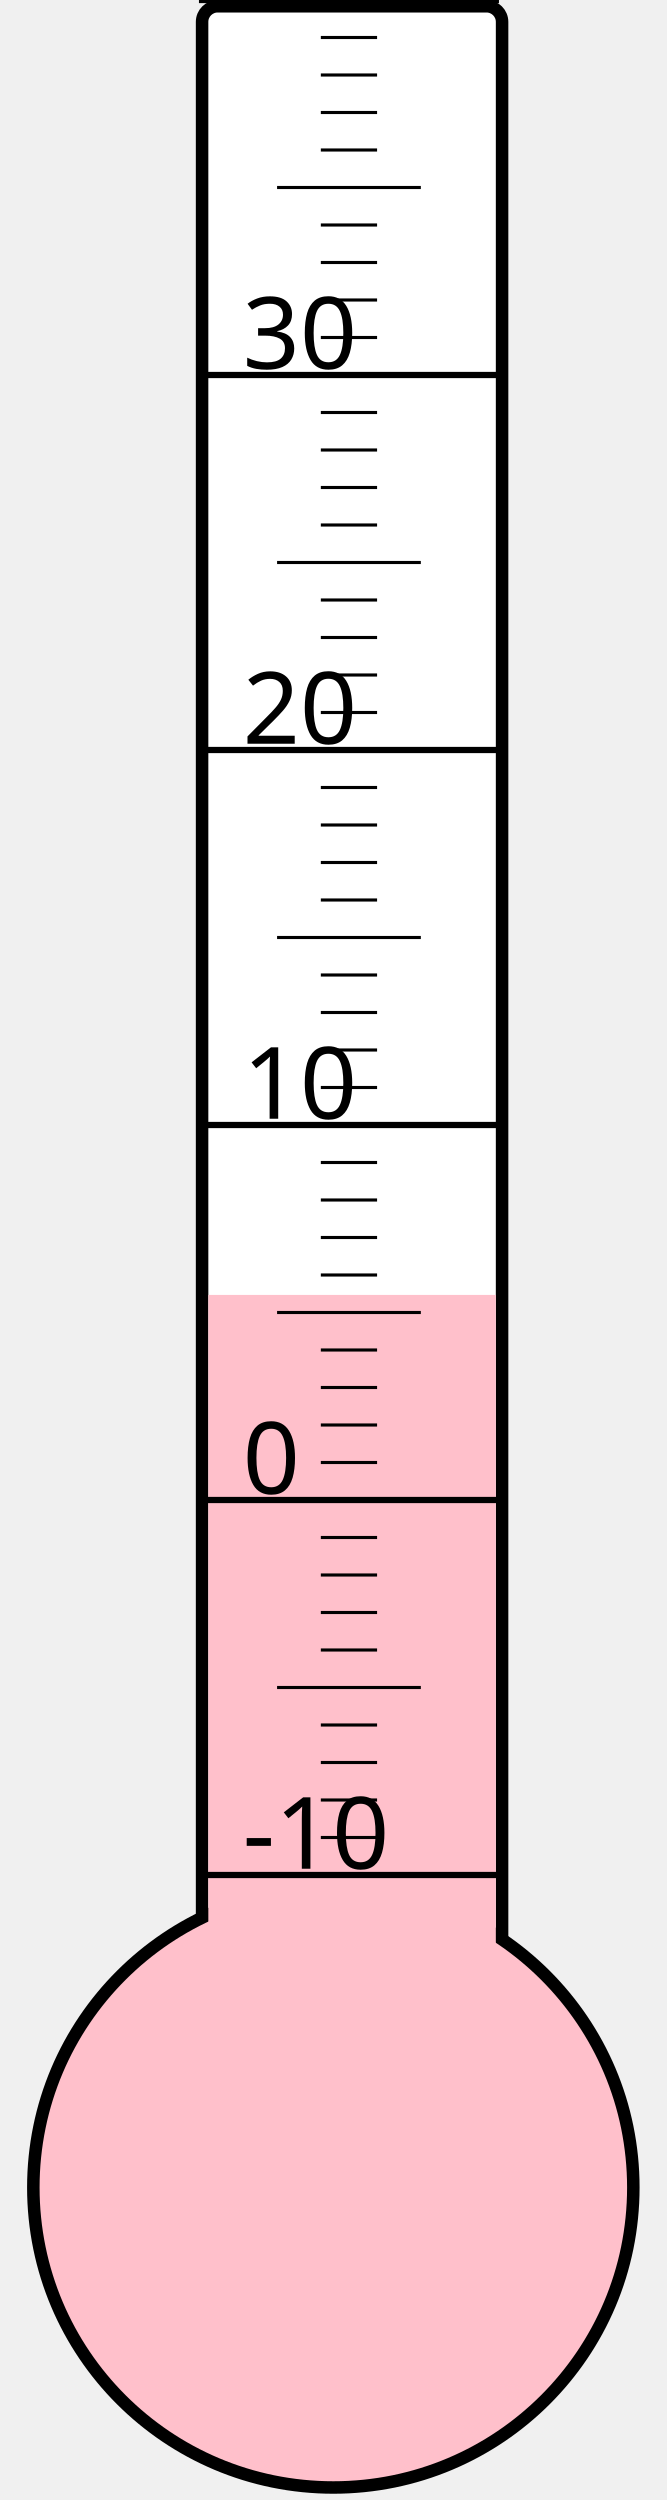
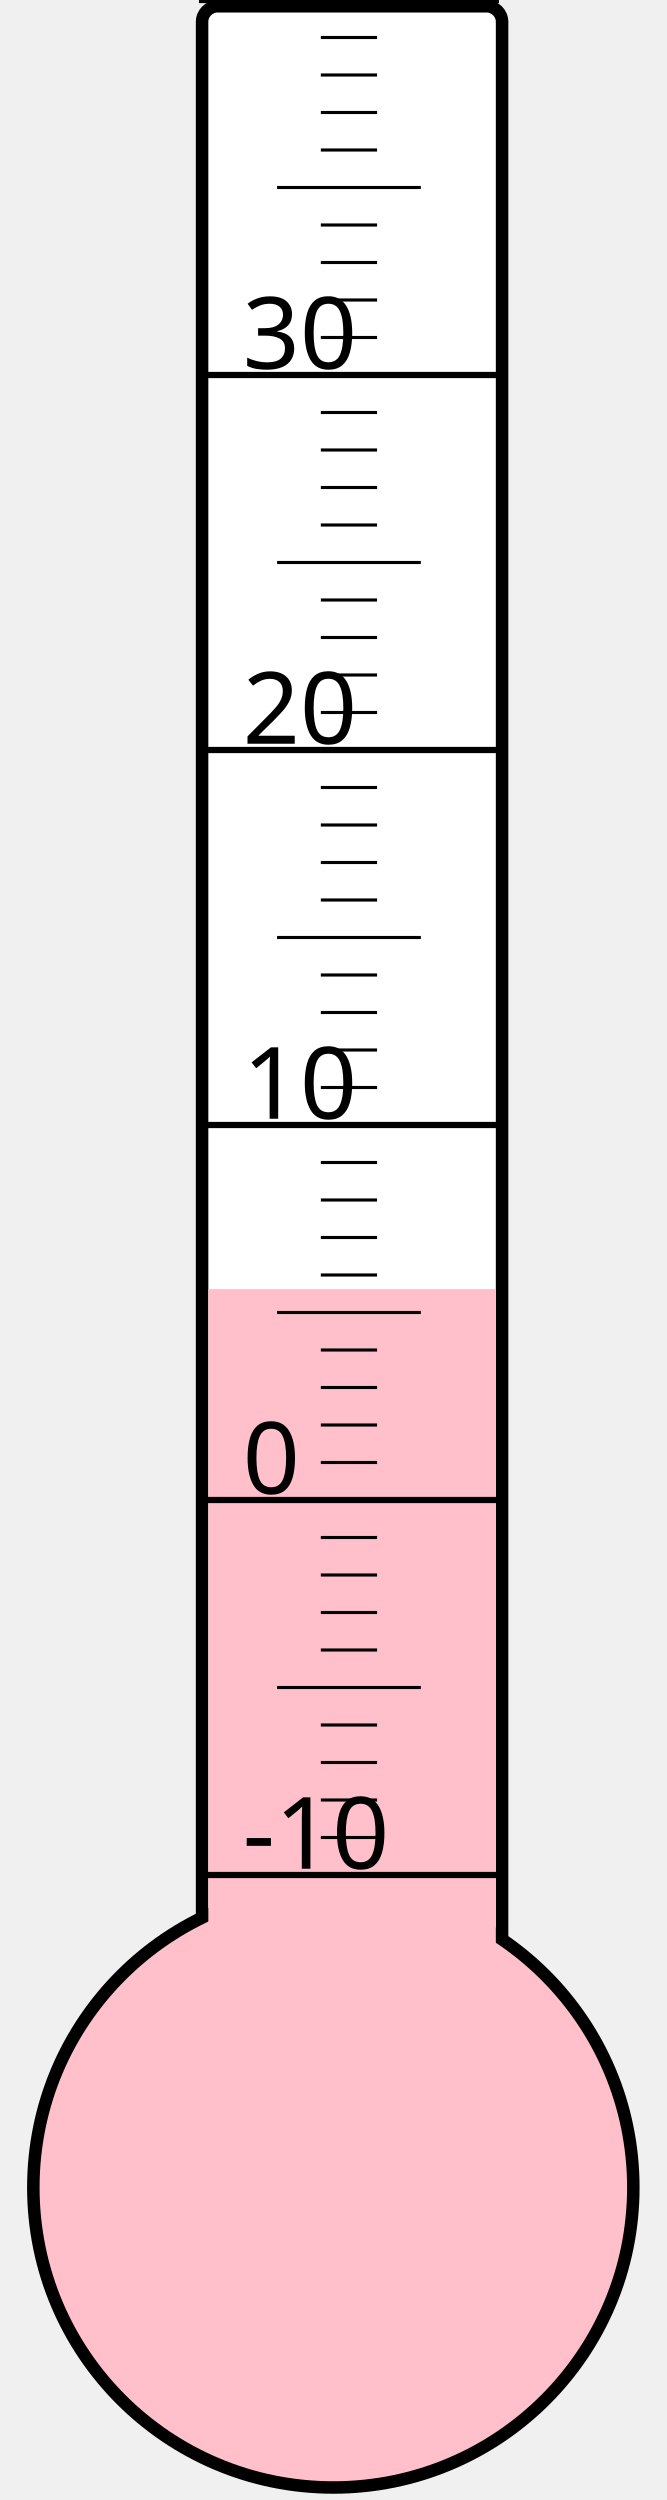
<svg xmlns="http://www.w3.org/2000/svg" width="40px" height="150px" viewBox="0 0 200 800">
  <rect width="200" height="800" x="0" y="0" style="fill: #ffffeb; fill-opacity: 0;" />
  <rect width="96" height="680" x="58" y="2" rx="5" ry="5" style="fill: white; fill-opacity: 1; stroke: black; stroke-width: 4;" />
  <circle cx="100" cy="700" r="96" style="fill: pink; stroke: black; stroke-width: 4;" />
-   <rect width="92" height="285.625" x="60" y="414.375" style="fill: pink; fill-opacity: 1; stroke-width: 0;" />
+   <rect width="92" height="287.5" x="60" y="412.5" style="fill: pink; fill-opacity: 1; stroke-width: 0;" />
  <text x="71" y="598" style="font-family: sans-serif; font-size: 24pt;">-10</text>
  <text x="71" y="478" style="font-family: sans-serif; font-size: 24pt;">0</text>
  <text x="71" y="358" style="font-family: sans-serif; font-size: 24pt;">10</text>
  <text x="71" y="238" style="font-family: sans-serif; font-size: 24pt;">20</text>
  <text x="71" y="118" style="font-family: sans-serif; font-size: 24pt;">30</text>
  <g style="stroke: black;">
    <line x1="57" y1="600" x2="153" y2="600" style="stroke-width: 2;" />
    <line x1="96" y1="588" x2="114" y2="588" style="stroke-width: 1;" />
    <line x1="96" y1="576" x2="114" y2="576" style="stroke-width: 1;" />
    <line x1="96" y1="564" x2="114" y2="564" style="stroke-width: 1;" />
    <line x1="96" y1="552" x2="114" y2="552" style="stroke-width: 1;" />
    <line x1="82" y1="540" x2="128" y2="540" style="stroke-width: 1;" />
    <line x1="96" y1="528" x2="114" y2="528" style="stroke-width: 1;" />
    <line x1="96" y1="516" x2="114" y2="516" style="stroke-width: 1;" />
    <line x1="96" y1="504" x2="114" y2="504" style="stroke-width: 1;" />
    <line x1="96" y1="492" x2="114" y2="492" style="stroke-width: 1;" />
    <line x1="57" y1="480" x2="153" y2="480" style="stroke-width: 2;" />
    <line x1="96" y1="468" x2="114" y2="468" style="stroke-width: 1;" />
    <line x1="96" y1="456" x2="114" y2="456" style="stroke-width: 1;" />
    <line x1="96" y1="444" x2="114" y2="444" style="stroke-width: 1;" />
    <line x1="96" y1="432" x2="114" y2="432" style="stroke-width: 1;" />
    <line x1="82" y1="420" x2="128" y2="420" style="stroke-width: 1;" />
    <line x1="96" y1="408" x2="114" y2="408" style="stroke-width: 1;" />
    <line x1="96" y1="396" x2="114" y2="396" style="stroke-width: 1;" />
    <line x1="96" y1="384" x2="114" y2="384" style="stroke-width: 1;" />
    <line x1="96" y1="372" x2="114" y2="372" style="stroke-width: 1;" />
    <line x1="57" y1="360" x2="153" y2="360" style="stroke-width: 2;" />
    <line x1="96" y1="348" x2="114" y2="348" style="stroke-width: 1;" />
    <line x1="96" y1="336" x2="114" y2="336" style="stroke-width: 1;" />
    <line x1="96" y1="324" x2="114" y2="324" style="stroke-width: 1;" />
    <line x1="96" y1="312" x2="114" y2="312" style="stroke-width: 1;" />
    <line x1="82" y1="300" x2="128" y2="300" style="stroke-width: 1;" />
    <line x1="96" y1="288" x2="114" y2="288" style="stroke-width: 1;" />
    <line x1="96" y1="276" x2="114" y2="276" style="stroke-width: 1;" />
    <line x1="96" y1="264" x2="114" y2="264" style="stroke-width: 1;" />
    <line x1="96" y1="252" x2="114" y2="252" style="stroke-width: 1;" />
    <line x1="57" y1="240" x2="153" y2="240" style="stroke-width: 2;" />
    <line x1="96" y1="228" x2="114" y2="228" style="stroke-width: 1;" />
    <line x1="96" y1="216" x2="114" y2="216" style="stroke-width: 1;" />
    <line x1="96" y1="204" x2="114" y2="204" style="stroke-width: 1;" />
    <line x1="96" y1="192" x2="114" y2="192" style="stroke-width: 1;" />
    <line x1="82" y1="180" x2="128" y2="180" style="stroke-width: 1;" />
    <line x1="96" y1="168" x2="114" y2="168" style="stroke-width: 1;" />
    <line x1="96" y1="156" x2="114" y2="156" style="stroke-width: 1;" />
    <line x1="96" y1="144" x2="114" y2="144" style="stroke-width: 1;" />
    <line x1="96" y1="132" x2="114" y2="132" style="stroke-width: 1;" />
    <line x1="57" y1="120" x2="153" y2="120" style="stroke-width: 2;" />
    <line x1="96" y1="108" x2="114" y2="108" style="stroke-width: 1;" />
    <line x1="96" y1="96" x2="114" y2="96" style="stroke-width: 1;" />
    <line x1="96" y1="84" x2="114" y2="84" style="stroke-width: 1;" />
    <line x1="96" y1="72" x2="114" y2="72" style="stroke-width: 1;" />
    <line x1="82" y1="60" x2="128" y2="60" style="stroke-width: 1;" />
    <line x1="96" y1="48" x2="114" y2="48" style="stroke-width: 1;" />
    <line x1="96" y1="36" x2="114" y2="36" style="stroke-width: 1;" />
    <line x1="96" y1="24" x2="114" y2="24" style="stroke-width: 1;" />
    <line x1="96" y1="12" x2="114" y2="12" style="stroke-width: 1;" />
    <line x1="57" y1="0" x2="153" y2="0" style="stroke-width: 2;" />
  </g>
</svg>
